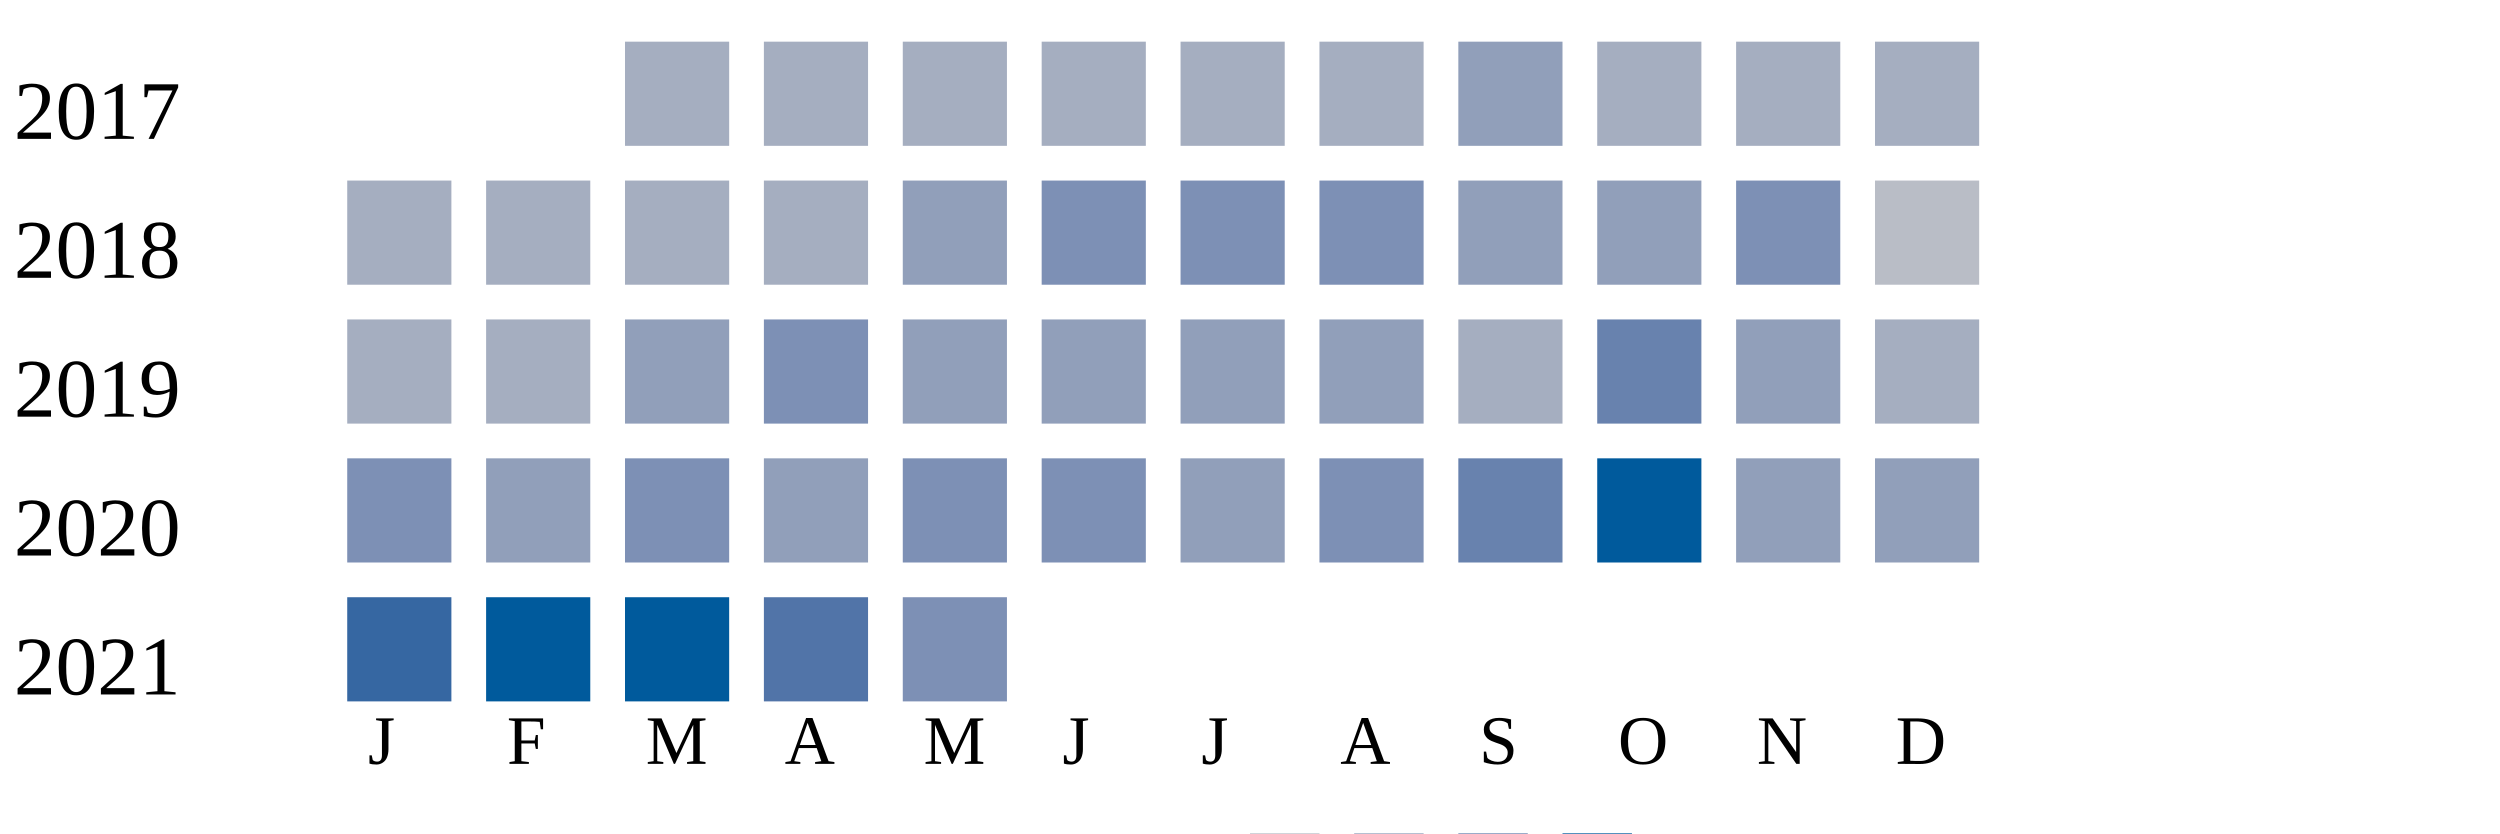
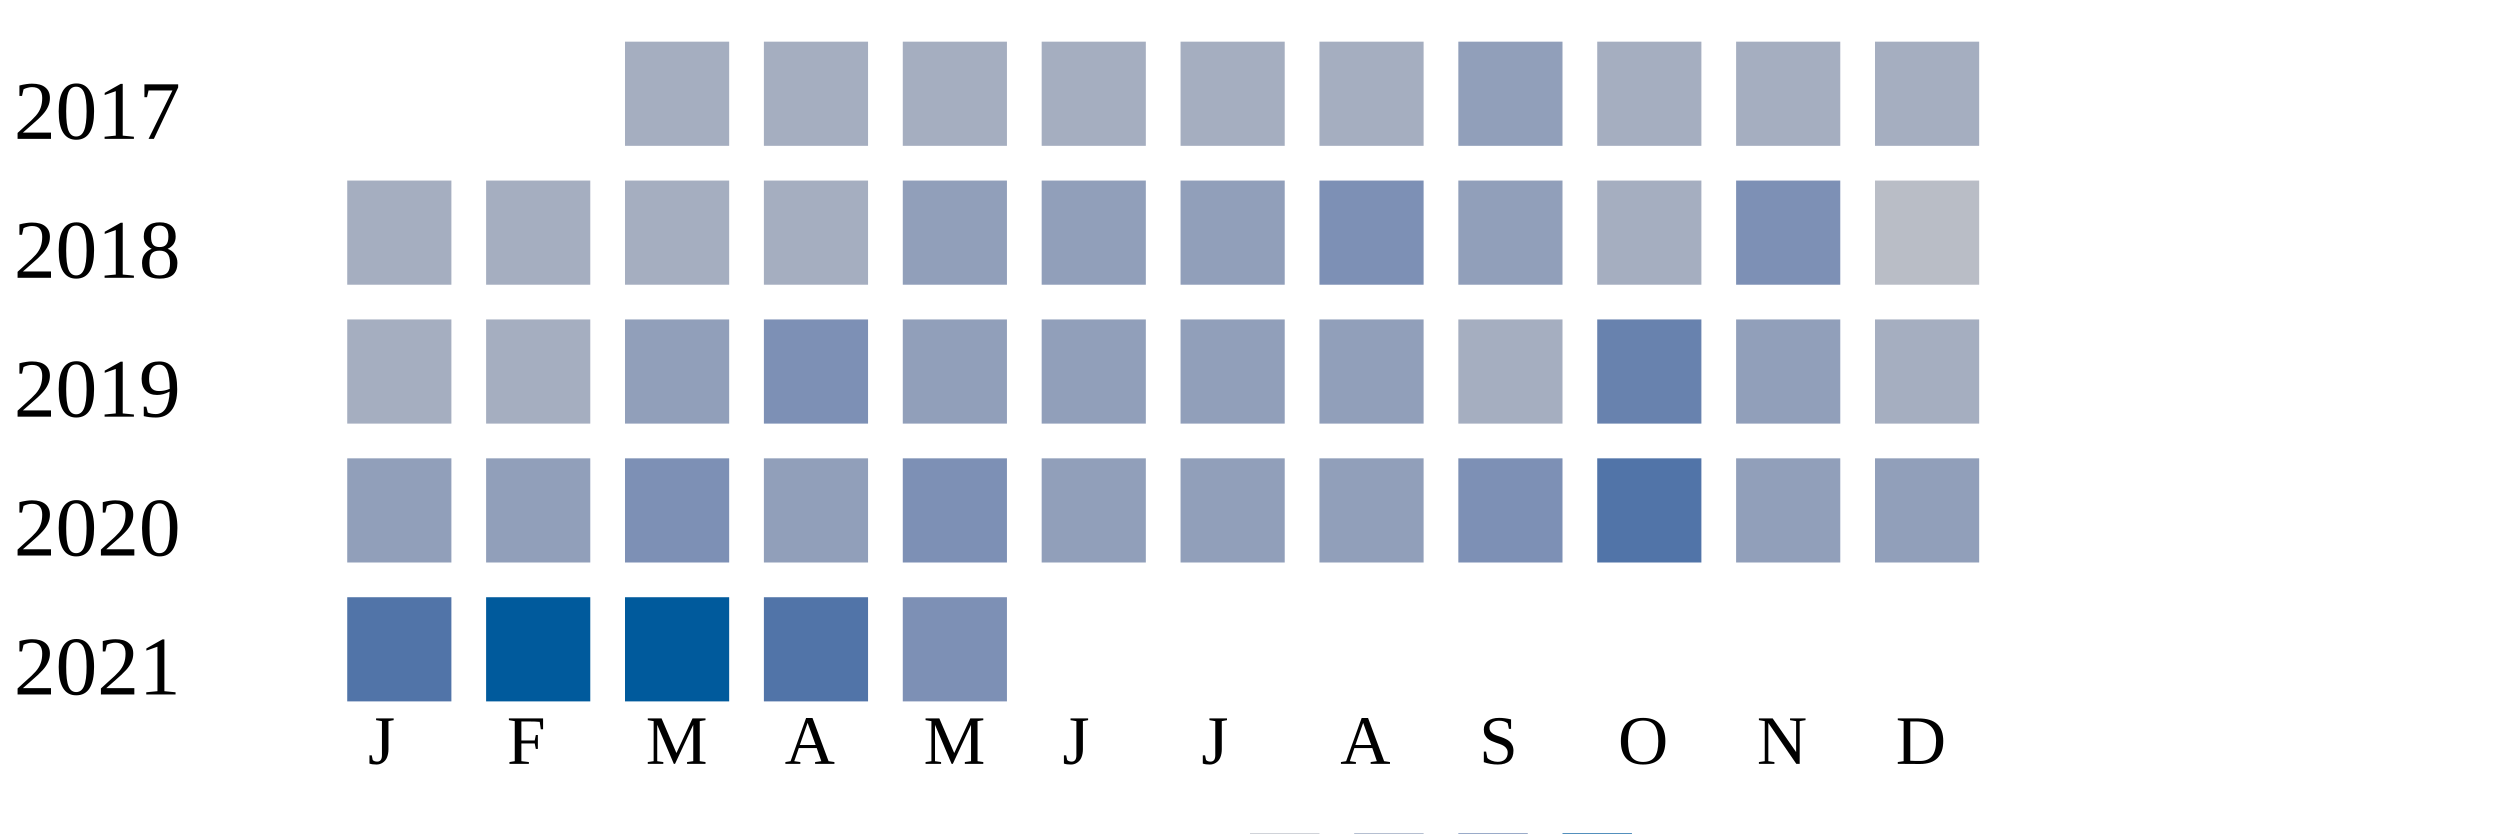
<svg xmlns="http://www.w3.org/2000/svg" width="360" height="120">
  <g transform="translate(0 0)">
    <text x="2" y="20">2017</text>
    <rect x="90" y="6" width="15" height="15" fill="#a5aec0" />
    <rect x="110" y="6" width="15" height="15" fill="#a5aec0" />
    <rect x="130" y="6" width="15" height="15" fill="#a5aec0" />
    <rect x="150" y="6" width="15" height="15" fill="#a5aec0" />
    <rect x="170" y="6" width="15" height="15" fill="#a5aec0" />
    <rect x="190" y="6" width="15" height="15" fill="#a5aec0" />
    <rect x="210" y="6" width="15" height="15" fill="#919fba" />
    <rect x="230" y="6" width="15" height="15" fill="#a5aec0" />
    <rect x="250" y="6" width="15" height="15" fill="#a5aec0" />
    <rect x="270" y="6" width="15" height="15" fill="#a5aec0" />
  </g>
  <g transform="translate(0 20)">
    <text x="2" y="20">2018</text>
    <rect x="50" y="6" width="15" height="15" fill="#a5aec0" />
    <rect x="70" y="6" width="15" height="15" fill="#a5aec0" />
    <rect x="90" y="6" width="15" height="15" fill="#a5aec0" />
    <rect x="110" y="6" width="15" height="15" fill="#a5aec0" />
    <rect x="130" y="6" width="15" height="15" fill="#919fba" />
-     <rect x="150" y="6" width="15" height="15" fill="#7d90b5" />
-     <rect x="170" y="6" width="15" height="15" fill="#7d90b5" />
+     <rect x="150" y="6" width="15" height="15" fill="#919fba" />
+     <rect x="170" y="6" width="15" height="15" fill="#919fba" />
    <rect x="190" y="6" width="15" height="15" fill="#7d90b5" />
    <rect x="210" y="6" width="15" height="15" fill="#919fba" />
-     <rect x="230" y="6" width="15" height="15" fill="#919fba" />
+     <rect x="230" y="6" width="15" height="15" fill="#a5aec0" />
    <rect x="250" y="6" width="15" height="15" fill="#7d90b5" />
    <rect x="270" y="6" width="15" height="15" fill="#b9bdc6" />
  </g>
  <g transform="translate(0 40)">
    <text x="2" y="20">2019</text>
    <rect x="50" y="6" width="15" height="15" fill="#a5aec0" />
    <rect x="70" y="6" width="15" height="15" fill="#a5aec0" />
    <rect x="90" y="6" width="15" height="15" fill="#919fba" />
    <rect x="110" y="6" width="15" height="15" fill="#7d90b5" />
    <rect x="130" y="6" width="15" height="15" fill="#919fba" />
    <rect x="150" y="6" width="15" height="15" fill="#919fba" />
    <rect x="170" y="6" width="15" height="15" fill="#919fba" />
    <rect x="190" y="6" width="15" height="15" fill="#919fba" />
    <rect x="210" y="6" width="15" height="15" fill="#a5aec0" />
    <rect x="230" y="6" width="15" height="15" fill="#6882ae" />
    <rect x="250" y="6" width="15" height="15" fill="#919fba" />
    <rect x="270" y="6" width="15" height="15" fill="#a5aec0" />
  </g>
  <g transform="translate(0 60)">
    <text x="2" y="20">2020</text>
-     <rect x="50" y="6" width="15" height="15" fill="#7d90b5" />
+     <rect x="50" y="6" width="15" height="15" fill="#919fba" />
    <rect x="70" y="6" width="15" height="15" fill="#919fba" />
    <rect x="90" y="6" width="15" height="15" fill="#7d90b5" />
    <rect x="110" y="6" width="15" height="15" fill="#919fba" />
    <rect x="130" y="6" width="15" height="15" fill="#7d90b5" />
-     <rect x="150" y="6" width="15" height="15" fill="#7d90b5" />
+     <rect x="150" y="6" width="15" height="15" fill="#919fba" />
    <rect x="170" y="6" width="15" height="15" fill="#919fba" />
-     <rect x="190" y="6" width="15" height="15" fill="#7d90b5" />
-     <rect x="210" y="6" width="15" height="15" fill="#6882ae" />
-     <rect x="230" y="6" width="15" height="15" fill="#005a9c" />
+     <rect x="190" y="6" width="15" height="15" fill="#919fba" />
+     <rect x="210" y="6" width="15" height="15" fill="#7d90b5" />
+     <rect x="230" y="6" width="15" height="15" fill="#5174a8" />
    <rect x="250" y="6" width="15" height="15" fill="#919fba" />
    <rect x="270" y="6" width="15" height="15" fill="#919fba" />
  </g>
  <g transform="translate(0 80)">
    <text x="2" y="20">2021</text>
-     <rect x="50" y="6" width="15" height="15" fill="#3667a2" />
+     <rect x="50" y="6" width="15" height="15" fill="#5174a8" />
    <rect x="70" y="6" width="15" height="15" fill="#005a9c" />
    <rect x="90" y="6" width="15" height="15" fill="#005a9c" />
    <rect x="110" y="6" width="15" height="15" fill="#5174a8" />
    <rect x="130" y="6" width="15" height="15" fill="#7d90b5" />
  </g>
  <text style="font-size: 10px; text-align: center" x="53" y="110">J</text>
  <text style="font-size: 10px; text-align: center" x="73" y="110">F</text>
  <text style="font-size: 10px; text-align: center" x="93" y="110">M</text>
  <text style="font-size: 10px; text-align: center" x="113" y="110">A</text>
  <text style="font-size: 10px; text-align: center" x="133" y="110">M</text>
  <text style="font-size: 10px; text-align: center" x="153" y="110">J</text>
  <text style="font-size: 10px; text-align: center" x="173" y="110">J</text>
  <text style="font-size: 10px; text-align: center" x="193" y="110">A</text>
  <text style="font-size: 10px; text-align: center" x="213" y="110">S</text>
  <text style="font-size: 10px; text-align: center" x="233" y="110">O</text>
  <text style="font-size: 10px; text-align: center" x="253" y="110">N</text>
  <text style="font-size: 10px; text-align: center" x="273" y="110">D</text>
  <text style="font-size: 10px;" x="155" y="129">Less</text>
  <rect fill="#b9bdc6" width="10" height="10" x="180" y="120" />
  <rect fill="#919fba" width="10" height="10" x="195" y="120" />
  <rect fill="#6882ae" width="10" height="10" x="210" y="120" />
  <rect fill="#005a9c" width="10" height="10" x="225" y="120" />
  <text x="240" y="129" style="font-size: 10px;">More</text>
</svg>
